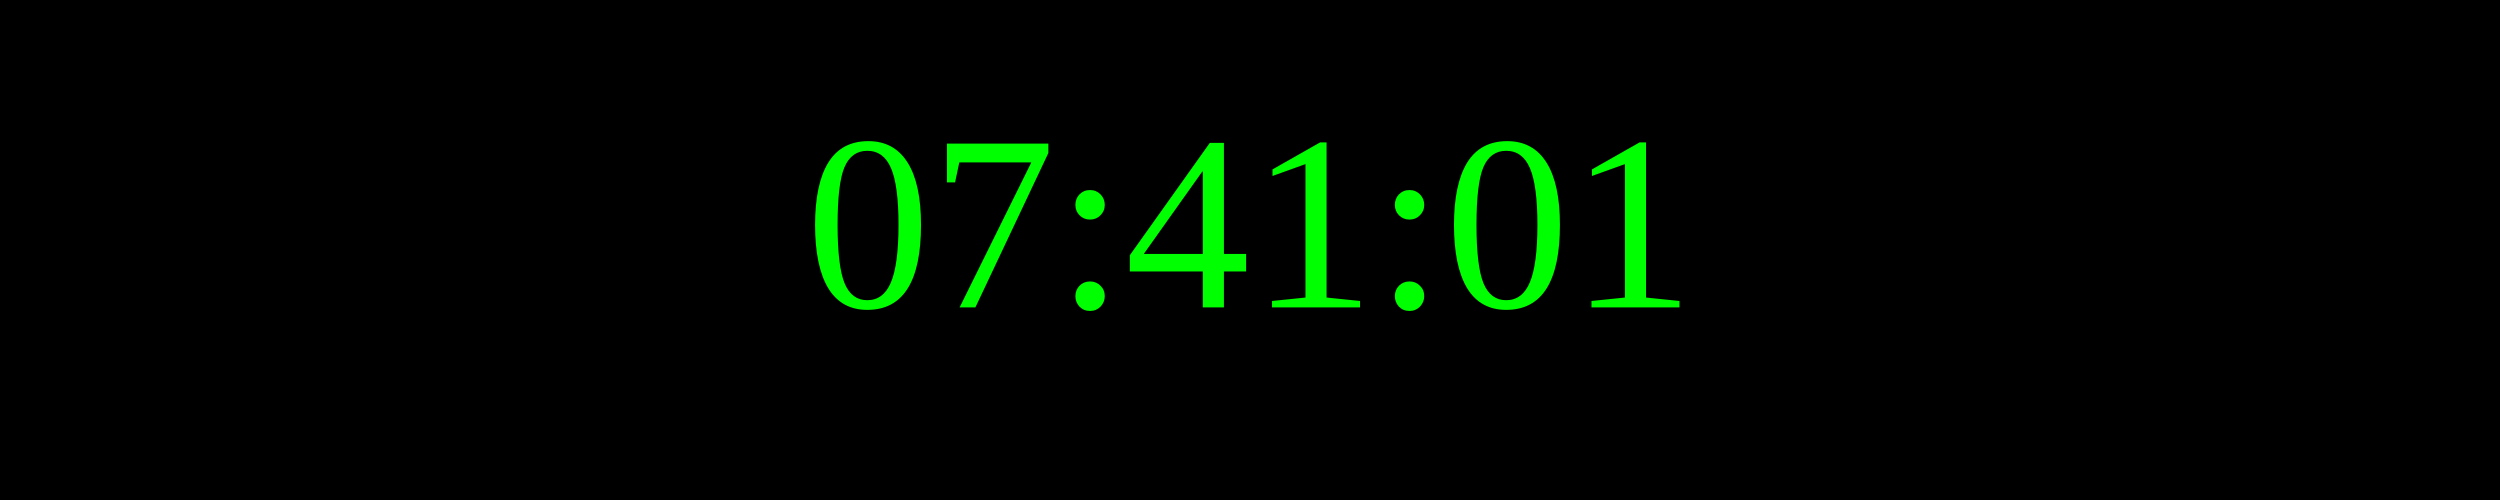
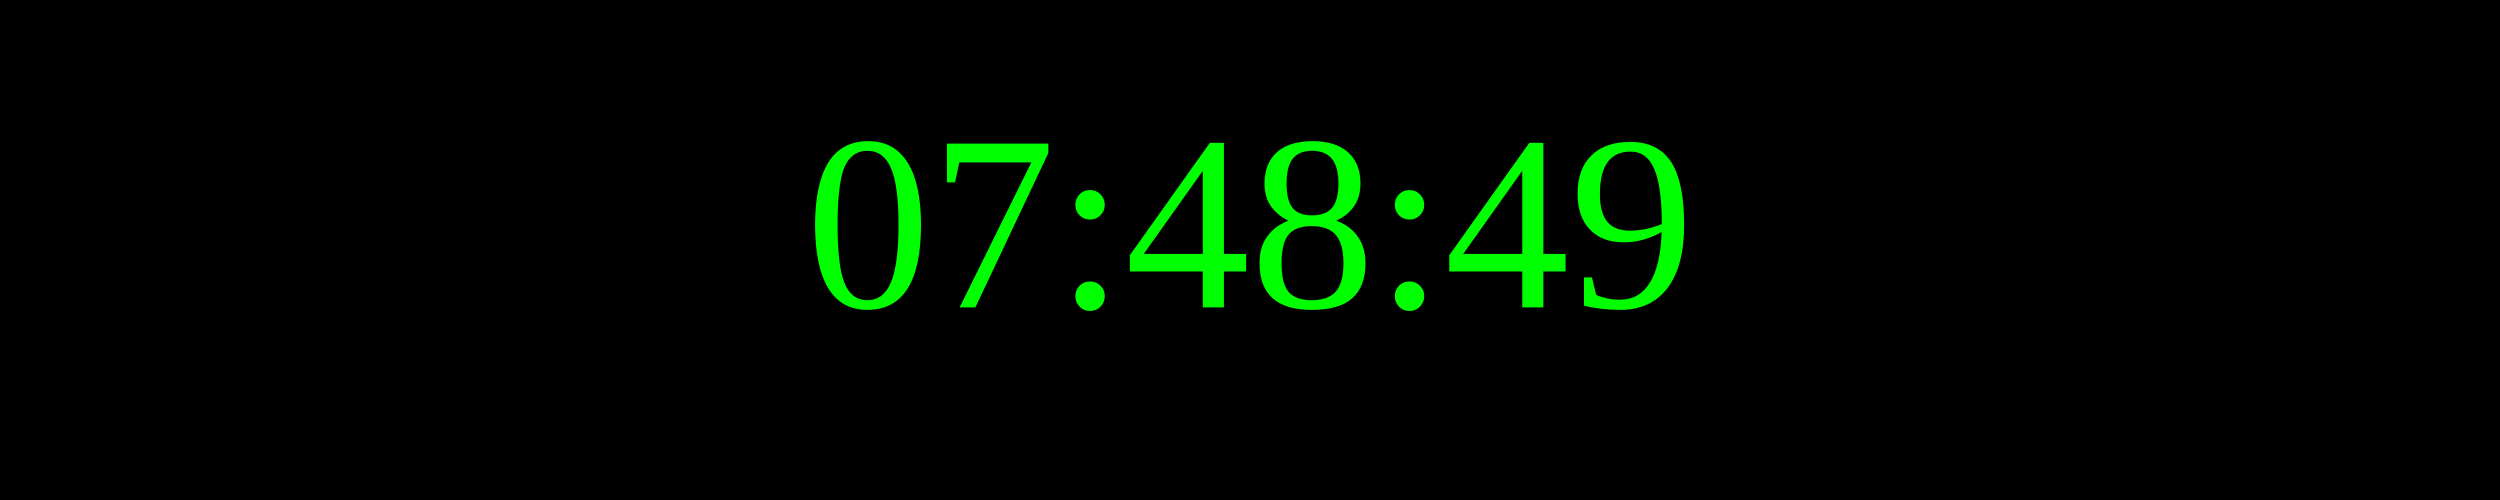
<svg xmlns="http://www.w3.org/2000/svg" width="250" height="50">
  <rect width="100%" height="100%" fill="black" />
  <text x="50%" y="50%" font-size="25" fill="lime" text-anchor="middle" dominant-baseline="middle">
- 07:41:01
+ 07:48:49
</text>
</svg>
